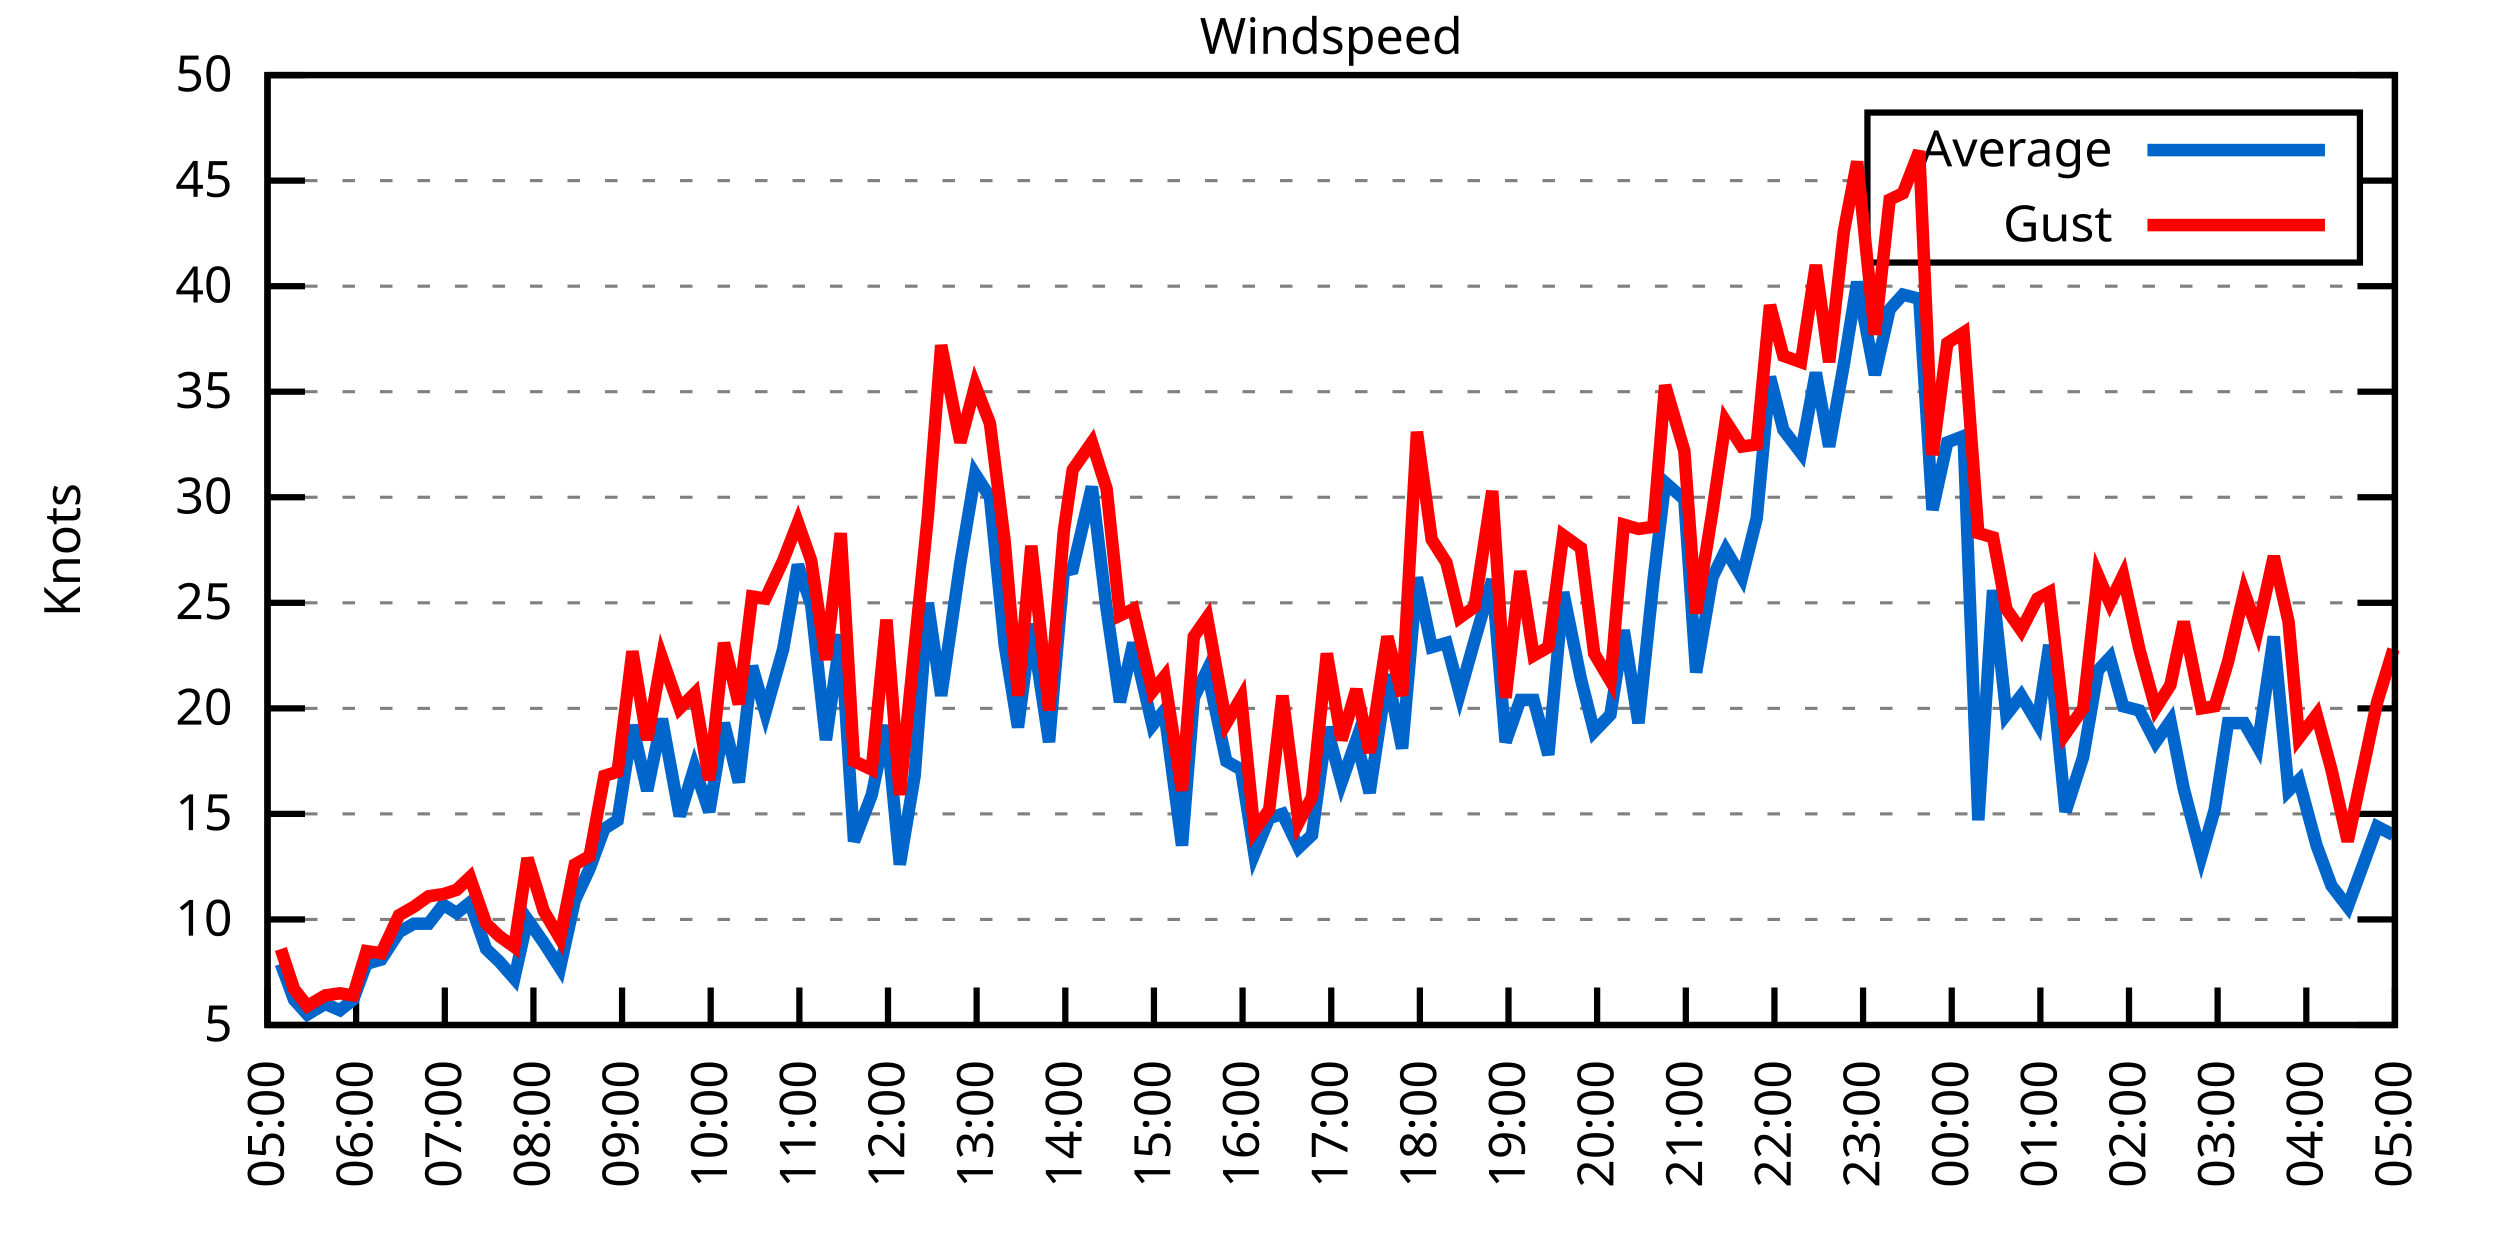
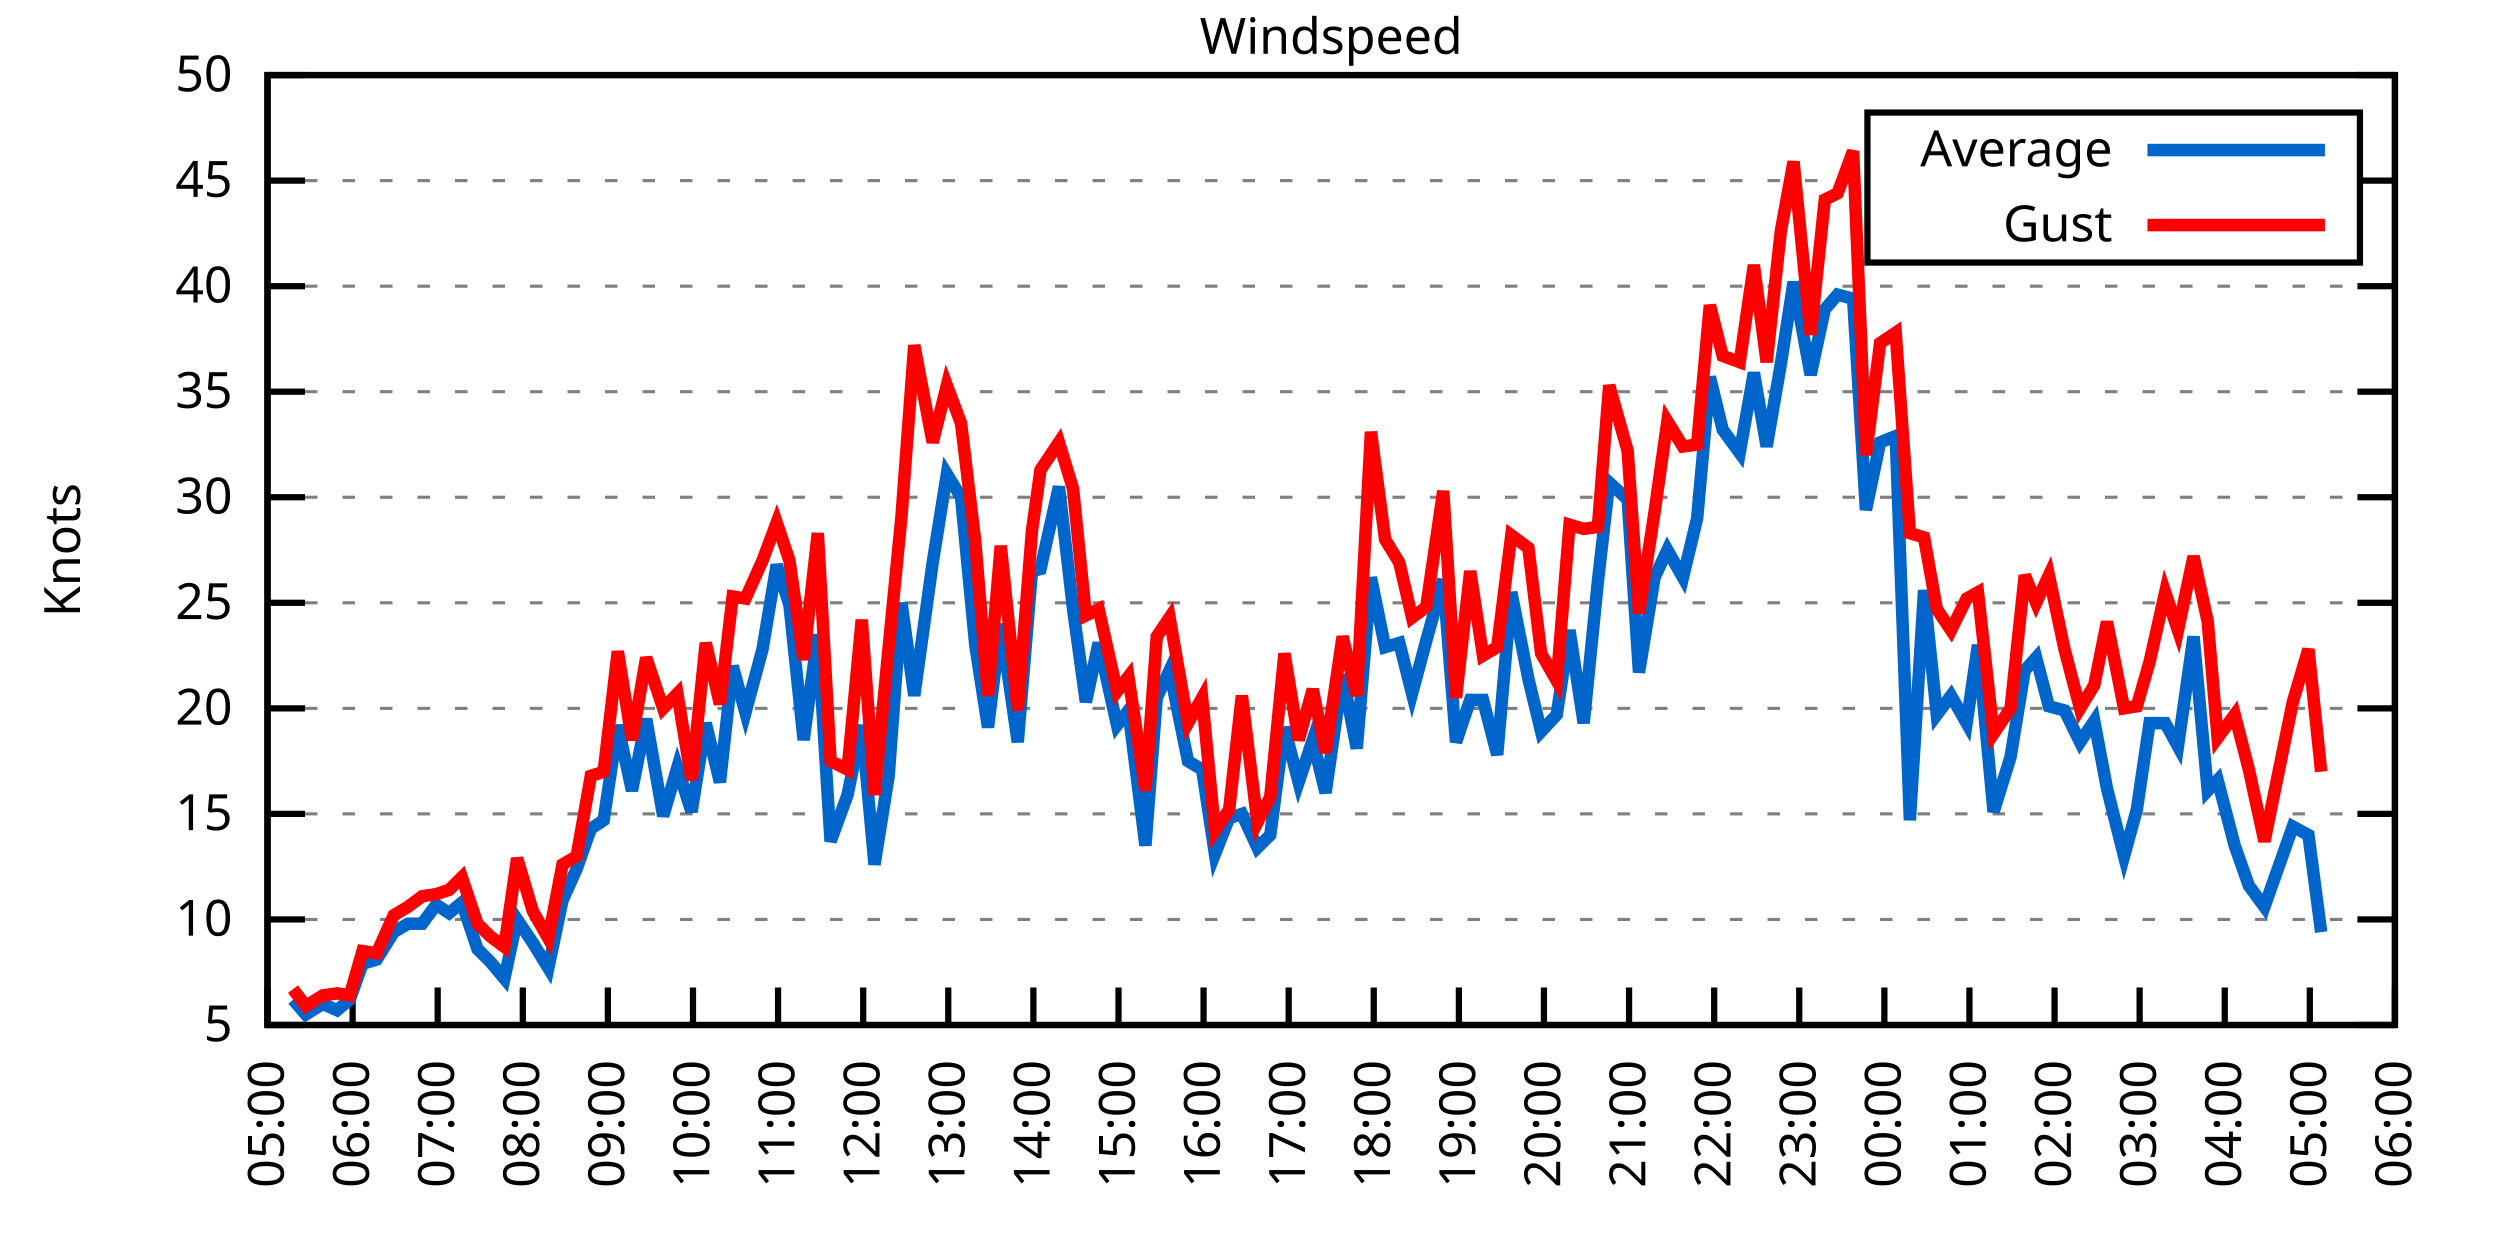
<svg xmlns="http://www.w3.org/2000/svg" xmlns:xlink="http://www.w3.org/1999/xlink" width="400" height="200" viewBox="0 0 400 200">
  <g id="gnuplot_canvas">
    <rect x="0" y="0" width="400" height="200" fill="none" />
    <defs>
      <circle id="gpDot" r="0.5" stroke-width="0.5" stroke="currentColor" />
      <path id="gpPt0" stroke-width="0.333" stroke="currentColor" d="M-1,0 h2 M0,-1 v2" />
      <path id="gpPt1" stroke-width="0.333" stroke="currentColor" d="M-1,-1 L1,1 M1,-1 L-1,1" />
      <path id="gpPt2" stroke-width="0.333" stroke="currentColor" d="M-1,0 L1,0 M0,-1 L0,1 M-1,-1 L1,1 M-1,1 L1,-1" />
      <rect id="gpPt3" stroke-width="0.333" stroke="currentColor" x="-1" y="-1" width="2" height="2" />
      <rect id="gpPt4" stroke-width="0.333" stroke="currentColor" fill="currentColor" x="-1" y="-1" width="2" height="2" />
      <circle id="gpPt5" stroke-width="0.333" stroke="currentColor" cx="0" cy="0" r="1" />
      <use xlink:href="#gpPt5" id="gpPt6" fill="currentColor" stroke="none" />
      <path id="gpPt7" stroke-width="0.333" stroke="currentColor" d="M0,-1.33 L-1.33,0.67 L1.33,0.67 z" />
      <use xlink:href="#gpPt7" id="gpPt8" fill="currentColor" stroke="none" />
      <use xlink:href="#gpPt7" id="gpPt9" stroke="currentColor" transform="rotate(180)" />
      <use xlink:href="#gpPt9" id="gpPt10" fill="currentColor" stroke="none" />
      <use xlink:href="#gpPt3" id="gpPt11" stroke="currentColor" transform="rotate(45)" />
      <use xlink:href="#gpPt11" id="gpPt12" fill="currentColor" stroke="none" />
      <path id="gpPt13" stroke-width="0.333" stroke="currentColor" d="M0,1.330 L1.265,0.411 L0.782,-1.067 L-0.782,-1.076 L-1.265,0.411 z" />
      <use xlink:href="#gpPt13" id="gpPt14" fill="currentColor" stroke="none" />
      <filter id="textbox" filterUnits="objectBoundingBox" x="0" y="0" height="1" width="1">
        <feFlood flood-color="white" flood-opacity="1" result="bgnd" />
        <feComposite in="SourceGraphic" in2="bgnd" operator="atop" />
      </filter>
      <filter id="greybox" filterUnits="objectBoundingBox" x="0" y="0" height="1" width="1">
        <feFlood flood-color="lightgrey" flood-opacity="1" result="grey" />
        <feComposite in="SourceGraphic" in2="grey" operator="atop" />
      </filter>
    </defs>
    <g fill="none" color="white" stroke="currentColor" stroke-width="1.00" stroke-linecap="butt" stroke-linejoin="miter">
</g>
    <g fill="none" color="black" stroke="currentColor" stroke-width="1.00" stroke-linecap="butt" stroke-linejoin="miter">
      <g stroke="none" shape-rendering="crispEdges">
        <polygon fill="rgb(255, 255, 255)" points="42.80,164.00 383.18,164.00 383.18,12.02 42.80,12.02 " />
      </g>
    </g>
    <g fill="none" color="black" stroke="currentColor" stroke-width="1.00" stroke-linecap="butt" stroke-linejoin="miter">
</g>
    <g fill="none" color="black" stroke="black" stroke-width="0.50" stroke-linecap="butt" stroke-linejoin="miter">
</g>
    <g fill="none" color="gray" stroke="currentColor" stroke-width="0.50" stroke-linecap="butt" stroke-linejoin="miter">
      <path stroke="gray" stroke-dasharray="2,4" class="gridline" d="M42.80,164.00 L383.19,164.00  " />
    </g>
    <g fill="none" color="gray" stroke="gray" stroke-width="1.00" stroke-linecap="butt" stroke-linejoin="miter">
</g>
    <g fill="none" color="black" stroke="currentColor" stroke-width="1.00" stroke-linecap="butt" stroke-linejoin="miter">
      <path stroke="black" d="M42.80,164.00 L48.80,164.00 M383.19,164.00 L377.19,164.00  " />
      <g transform="translate(37.20,166.60)" stroke="none" fill="black" font-family="Sans" font-size="8.00" text-anchor="end">
        <text>
          <tspan font-family="Sans"> 5</tspan>
        </text>
      </g>
    </g>
    <g fill="none" color="black" stroke="currentColor" stroke-width="1.00" stroke-linecap="butt" stroke-linejoin="miter">
</g>
    <g fill="none" color="black" stroke="black" stroke-width="0.50" stroke-linecap="butt" stroke-linejoin="miter">
</g>
    <g fill="none" color="gray" stroke="currentColor" stroke-width="0.50" stroke-linecap="butt" stroke-linejoin="miter">
      <path stroke="gray" stroke-dasharray="2,4" class="gridline" d="M42.80,147.11 L383.19,147.11  " />
    </g>
    <g fill="none" color="gray" stroke="gray" stroke-width="1.00" stroke-linecap="butt" stroke-linejoin="miter">
</g>
    <g fill="none" color="black" stroke="currentColor" stroke-width="1.00" stroke-linecap="butt" stroke-linejoin="miter">
      <path stroke="black" d="M42.80,147.11 L48.80,147.11 M383.19,147.11 L377.19,147.11  " />
      <g transform="translate(37.20,149.71)" stroke="none" fill="black" font-family="Sans" font-size="8.00" text-anchor="end">
        <text>
          <tspan font-family="Sans"> 10</tspan>
        </text>
      </g>
    </g>
    <g fill="none" color="black" stroke="currentColor" stroke-width="1.00" stroke-linecap="butt" stroke-linejoin="miter">
</g>
    <g fill="none" color="black" stroke="black" stroke-width="0.50" stroke-linecap="butt" stroke-linejoin="miter">
</g>
    <g fill="none" color="gray" stroke="currentColor" stroke-width="0.50" stroke-linecap="butt" stroke-linejoin="miter">
      <path stroke="gray" stroke-dasharray="2,4" class="gridline" d="M42.80,130.22 L383.19,130.22  " />
    </g>
    <g fill="none" color="gray" stroke="gray" stroke-width="1.00" stroke-linecap="butt" stroke-linejoin="miter">
</g>
    <g fill="none" color="black" stroke="currentColor" stroke-width="1.00" stroke-linecap="butt" stroke-linejoin="miter">
      <path stroke="black" d="M42.80,130.22 L48.80,130.22 M383.19,130.22 L377.19,130.22  " />
      <g transform="translate(37.20,132.82)" stroke="none" fill="black" font-family="Sans" font-size="8.00" text-anchor="end">
        <text>
          <tspan font-family="Sans"> 15</tspan>
        </text>
      </g>
    </g>
    <g fill="none" color="black" stroke="currentColor" stroke-width="1.00" stroke-linecap="butt" stroke-linejoin="miter">
</g>
    <g fill="none" color="black" stroke="black" stroke-width="0.50" stroke-linecap="butt" stroke-linejoin="miter">
</g>
    <g fill="none" color="gray" stroke="currentColor" stroke-width="0.50" stroke-linecap="butt" stroke-linejoin="miter">
      <path stroke="gray" stroke-dasharray="2,4" class="gridline" d="M42.80,113.34 L383.19,113.34  " />
    </g>
    <g fill="none" color="gray" stroke="gray" stroke-width="1.00" stroke-linecap="butt" stroke-linejoin="miter">
</g>
    <g fill="none" color="black" stroke="currentColor" stroke-width="1.00" stroke-linecap="butt" stroke-linejoin="miter">
      <path stroke="black" d="M42.80,113.34 L48.80,113.34 M383.19,113.34 L377.19,113.34  " />
      <g transform="translate(37.20,115.94)" stroke="none" fill="black" font-family="Sans" font-size="8.00" text-anchor="end">
        <text>
          <tspan font-family="Sans"> 20</tspan>
        </text>
      </g>
    </g>
    <g fill="none" color="black" stroke="currentColor" stroke-width="1.00" stroke-linecap="butt" stroke-linejoin="miter">
</g>
    <g fill="none" color="black" stroke="black" stroke-width="0.50" stroke-linecap="butt" stroke-linejoin="miter">
</g>
    <g fill="none" color="gray" stroke="currentColor" stroke-width="0.50" stroke-linecap="butt" stroke-linejoin="miter">
      <path stroke="gray" stroke-dasharray="2,4" class="gridline" d="M42.80,96.45 L383.19,96.45  " />
    </g>
    <g fill="none" color="gray" stroke="gray" stroke-width="1.00" stroke-linecap="butt" stroke-linejoin="miter">
</g>
    <g fill="none" color="black" stroke="currentColor" stroke-width="1.00" stroke-linecap="butt" stroke-linejoin="miter">
      <path stroke="black" d="M42.80,96.45 L48.80,96.45 M383.19,96.45 L377.19,96.45  " />
      <g transform="translate(37.20,99.05)" stroke="none" fill="black" font-family="Sans" font-size="8.00" text-anchor="end">
        <text>
          <tspan font-family="Sans"> 25</tspan>
        </text>
      </g>
    </g>
    <g fill="none" color="black" stroke="currentColor" stroke-width="1.00" stroke-linecap="butt" stroke-linejoin="miter">
</g>
    <g fill="none" color="black" stroke="black" stroke-width="0.50" stroke-linecap="butt" stroke-linejoin="miter">
</g>
    <g fill="none" color="gray" stroke="currentColor" stroke-width="0.50" stroke-linecap="butt" stroke-linejoin="miter">
      <path stroke="gray" stroke-dasharray="2,4" class="gridline" d="M42.80,79.56 L383.19,79.56  " />
    </g>
    <g fill="none" color="gray" stroke="gray" stroke-width="1.00" stroke-linecap="butt" stroke-linejoin="miter">
</g>
    <g fill="none" color="black" stroke="currentColor" stroke-width="1.00" stroke-linecap="butt" stroke-linejoin="miter">
      <path stroke="black" d="M42.80,79.56 L48.80,79.56 M383.19,79.56 L377.19,79.56  " />
      <g transform="translate(37.20,82.16)" stroke="none" fill="black" font-family="Sans" font-size="8.00" text-anchor="end">
        <text>
          <tspan font-family="Sans"> 30</tspan>
        </text>
      </g>
    </g>
    <g fill="none" color="black" stroke="currentColor" stroke-width="1.00" stroke-linecap="butt" stroke-linejoin="miter">
</g>
    <g fill="none" color="black" stroke="black" stroke-width="0.50" stroke-linecap="butt" stroke-linejoin="miter">
</g>
    <g fill="none" color="gray" stroke="currentColor" stroke-width="0.50" stroke-linecap="butt" stroke-linejoin="miter">
      <path stroke="gray" stroke-dasharray="2,4" class="gridline" d="M42.80,62.67 L383.19,62.67  " />
    </g>
    <g fill="none" color="gray" stroke="gray" stroke-width="1.00" stroke-linecap="butt" stroke-linejoin="miter">
</g>
    <g fill="none" color="black" stroke="currentColor" stroke-width="1.00" stroke-linecap="butt" stroke-linejoin="miter">
      <path stroke="black" d="M42.80,62.67 L48.80,62.67 M383.19,62.67 L377.19,62.67  " />
      <g transform="translate(37.20,65.27)" stroke="none" fill="black" font-family="Sans" font-size="8.00" text-anchor="end">
        <text>
          <tspan font-family="Sans"> 35</tspan>
        </text>
      </g>
    </g>
    <g fill="none" color="black" stroke="currentColor" stroke-width="1.00" stroke-linecap="butt" stroke-linejoin="miter">
</g>
    <g fill="none" color="black" stroke="black" stroke-width="0.50" stroke-linecap="butt" stroke-linejoin="miter">
</g>
    <g fill="none" color="gray" stroke="currentColor" stroke-width="0.50" stroke-linecap="butt" stroke-linejoin="miter">
      <path stroke="gray" stroke-dasharray="2,4" class="gridline" d="M42.80,45.79 L383.19,45.79  " />
    </g>
    <g fill="none" color="gray" stroke="gray" stroke-width="1.00" stroke-linecap="butt" stroke-linejoin="miter">
</g>
    <g fill="none" color="black" stroke="currentColor" stroke-width="1.00" stroke-linecap="butt" stroke-linejoin="miter">
      <path stroke="black" d="M42.80,45.79 L48.80,45.79 M383.19,45.79 L377.19,45.79  " />
      <g transform="translate(37.20,48.39)" stroke="none" fill="black" font-family="Sans" font-size="8.00" text-anchor="end">
        <text>
          <tspan font-family="Sans"> 40</tspan>
        </text>
      </g>
    </g>
    <g fill="none" color="black" stroke="currentColor" stroke-width="1.00" stroke-linecap="butt" stroke-linejoin="miter">
</g>
    <g fill="none" color="black" stroke="black" stroke-width="0.50" stroke-linecap="butt" stroke-linejoin="miter">
</g>
    <g fill="none" color="gray" stroke="currentColor" stroke-width="0.50" stroke-linecap="butt" stroke-linejoin="miter">
      <path stroke="gray" stroke-dasharray="2,4" class="gridline" d="M42.80,28.90 L298.79,28.90 M377.59,28.90 L383.19,28.90  " />
    </g>
    <g fill="none" color="gray" stroke="gray" stroke-width="1.00" stroke-linecap="butt" stroke-linejoin="miter">
</g>
    <g fill="none" color="black" stroke="currentColor" stroke-width="1.00" stroke-linecap="butt" stroke-linejoin="miter">
      <path stroke="black" d="M42.80,28.90 L48.80,28.90 M383.19,28.90 L377.19,28.90  " />
      <g transform="translate(37.20,31.50)" stroke="none" fill="black" font-family="Sans" font-size="8.00" text-anchor="end">
        <text>
          <tspan font-family="Sans"> 45</tspan>
        </text>
      </g>
    </g>
    <g fill="none" color="black" stroke="currentColor" stroke-width="1.00" stroke-linecap="butt" stroke-linejoin="miter">
</g>
    <g fill="none" color="black" stroke="black" stroke-width="0.50" stroke-linecap="butt" stroke-linejoin="miter">
</g>
    <g fill="none" color="gray" stroke="currentColor" stroke-width="0.50" stroke-linecap="butt" stroke-linejoin="miter">
      <path stroke="gray" stroke-dasharray="2,4" class="gridline" d="M42.80,12.01 L383.19,12.01  " />
    </g>
    <g fill="none" color="gray" stroke="gray" stroke-width="1.00" stroke-linecap="butt" stroke-linejoin="miter">
</g>
    <g fill="none" color="black" stroke="currentColor" stroke-width="1.00" stroke-linecap="butt" stroke-linejoin="miter">
      <path stroke="black" d="M42.80,12.01 L48.80,12.01 M383.19,12.01 L377.19,12.01  " />
      <g transform="translate(37.20,14.61)" stroke="none" fill="black" font-family="Sans" font-size="8.00" text-anchor="end">
        <text>
          <tspan font-family="Sans"> 50</tspan>
        </text>
      </g>
    </g>
    <g fill="none" color="black" stroke="currentColor" stroke-width="1.00" stroke-linecap="butt" stroke-linejoin="miter">
      <path stroke="black" d="M42.80,164.00 L42.80,158.00  " />
      <g transform="translate(45.40,169.60) rotate(270.00)" stroke="none" fill="black" font-family="Sans" font-size="8.00" text-anchor="end">
        <text>
          <tspan font-family="Sans">05:00</tspan>
        </text>
      </g>
    </g>
    <g fill="none" color="black" stroke="currentColor" stroke-width="1.00" stroke-linecap="butt" stroke-linejoin="miter">
-       <path stroke="black" d="M56.98,164.00 L56.98,158.00  " />
-       <g transform="translate(59.58,169.60) rotate(270.00)" stroke="none" fill="black" font-family="Sans" font-size="8.00" text-anchor="end">
+       <path stroke="black" d="M56.42,164.00 L56.42,158.00  " />
+       <g transform="translate(59.02,169.60) rotate(270.00)" stroke="none" fill="black" font-family="Sans" font-size="8.00" text-anchor="end">
        <text>
          <tspan font-family="Sans">06:00</tspan>
        </text>
      </g>
    </g>
    <g fill="none" color="black" stroke="currentColor" stroke-width="1.00" stroke-linecap="butt" stroke-linejoin="miter">
-       <path stroke="black" d="M71.17,164.00 L71.17,158.00  " />
-       <g transform="translate(73.77,169.60) rotate(270.00)" stroke="none" fill="black" font-family="Sans" font-size="8.00" text-anchor="end">
+       <path stroke="black" d="M70.03,164.00 L70.03,158.00  " />
+       <g transform="translate(72.63,169.60) rotate(270.00)" stroke="none" fill="black" font-family="Sans" font-size="8.00" text-anchor="end">
        <text>
          <tspan font-family="Sans">07:00</tspan>
        </text>
      </g>
    </g>
    <g fill="none" color="black" stroke="currentColor" stroke-width="1.00" stroke-linecap="butt" stroke-linejoin="miter">
-       <path stroke="black" d="M85.35,164.00 L85.35,158.00  " />
-       <g transform="translate(87.95,169.60) rotate(270.00)" stroke="none" fill="black" font-family="Sans" font-size="8.00" text-anchor="end">
+       <path stroke="black" d="M83.65,164.00 L83.65,158.00  " />
+       <g transform="translate(86.25,169.60) rotate(270.00)" stroke="none" fill="black" font-family="Sans" font-size="8.00" text-anchor="end">
        <text>
          <tspan font-family="Sans">08:00</tspan>
        </text>
      </g>
    </g>
    <g fill="none" color="black" stroke="currentColor" stroke-width="1.00" stroke-linecap="butt" stroke-linejoin="miter">
-       <path stroke="black" d="M99.53,164.00 L99.53,158.00  " />
-       <g transform="translate(102.13,169.60) rotate(270.00)" stroke="none" fill="black" font-family="Sans" font-size="8.00" text-anchor="end">
+       <path stroke="black" d="M97.26,164.00 L97.26,158.00  " />
+       <g transform="translate(99.86,169.60) rotate(270.00)" stroke="none" fill="black" font-family="Sans" font-size="8.00" text-anchor="end">
        <text>
          <tspan font-family="Sans">09:00</tspan>
        </text>
      </g>
    </g>
    <g fill="none" color="black" stroke="currentColor" stroke-width="1.00" stroke-linecap="butt" stroke-linejoin="miter">
-       <path stroke="black" d="M113.71,164.00 L113.71,158.00  " />
-       <g transform="translate(116.31,169.60) rotate(270.00)" stroke="none" fill="black" font-family="Sans" font-size="8.00" text-anchor="end">
+       <path stroke="black" d="M110.88,164.00 L110.88,158.00  " />
+       <g transform="translate(113.48,169.60) rotate(270.00)" stroke="none" fill="black" font-family="Sans" font-size="8.00" text-anchor="end">
        <text>
          <tspan font-family="Sans">10:00</tspan>
        </text>
      </g>
    </g>
    <g fill="none" color="black" stroke="currentColor" stroke-width="1.00" stroke-linecap="butt" stroke-linejoin="miter">
-       <path stroke="black" d="M127.90,164.00 L127.90,158.00  " />
-       <g transform="translate(130.50,169.60) rotate(270.00)" stroke="none" fill="black" font-family="Sans" font-size="8.00" text-anchor="end">
+       <path stroke="black" d="M124.49,164.00 L124.49,158.00  " />
+       <g transform="translate(127.09,169.60) rotate(270.00)" stroke="none" fill="black" font-family="Sans" font-size="8.00" text-anchor="end">
        <text>
          <tspan font-family="Sans">11:00</tspan>
        </text>
      </g>
    </g>
    <g fill="none" color="black" stroke="currentColor" stroke-width="1.00" stroke-linecap="butt" stroke-linejoin="miter">
-       <path stroke="black" d="M142.08,164.00 L142.08,158.00  " />
-       <g transform="translate(144.68,169.60) rotate(270.00)" stroke="none" fill="black" font-family="Sans" font-size="8.00" text-anchor="end">
+       <path stroke="black" d="M138.11,164.00 L138.11,158.00  " />
+       <g transform="translate(140.71,169.60) rotate(270.00)" stroke="none" fill="black" font-family="Sans" font-size="8.00" text-anchor="end">
        <text>
          <tspan font-family="Sans">12:00</tspan>
        </text>
      </g>
    </g>
    <g fill="none" color="black" stroke="currentColor" stroke-width="1.00" stroke-linecap="butt" stroke-linejoin="miter">
-       <path stroke="black" d="M156.26,164.00 L156.26,158.00  " />
-       <g transform="translate(158.86,169.60) rotate(270.00)" stroke="none" fill="black" font-family="Sans" font-size="8.00" text-anchor="end">
+       <path stroke="black" d="M151.72,164.00 L151.72,158.00  " />
+       <g transform="translate(154.32,169.60) rotate(270.00)" stroke="none" fill="black" font-family="Sans" font-size="8.00" text-anchor="end">
        <text>
          <tspan font-family="Sans">13:00</tspan>
        </text>
      </g>
    </g>
    <g fill="none" color="black" stroke="currentColor" stroke-width="1.00" stroke-linecap="butt" stroke-linejoin="miter">
-       <path stroke="black" d="M170.45,164.00 L170.45,158.00  " />
-       <g transform="translate(173.05,169.60) rotate(270.00)" stroke="none" fill="black" font-family="Sans" font-size="8.00" text-anchor="end">
+       <path stroke="black" d="M165.34,164.00 L165.34,158.00  " />
+       <g transform="translate(167.94,169.60) rotate(270.00)" stroke="none" fill="black" font-family="Sans" font-size="8.00" text-anchor="end">
        <text>
          <tspan font-family="Sans">14:00</tspan>
        </text>
      </g>
    </g>
    <g fill="none" color="black" stroke="currentColor" stroke-width="1.00" stroke-linecap="butt" stroke-linejoin="miter">
-       <path stroke="black" d="M184.63,164.00 L184.63,158.00  " />
-       <g transform="translate(187.23,169.60) rotate(270.00)" stroke="none" fill="black" font-family="Sans" font-size="8.00" text-anchor="end">
+       <path stroke="black" d="M178.96,164.00 L178.96,158.00  " />
+       <g transform="translate(181.56,169.60) rotate(270.00)" stroke="none" fill="black" font-family="Sans" font-size="8.00" text-anchor="end">
        <text>
          <tspan font-family="Sans">15:00</tspan>
        </text>
      </g>
    </g>
    <g fill="none" color="black" stroke="currentColor" stroke-width="1.00" stroke-linecap="butt" stroke-linejoin="miter">
-       <path stroke="black" d="M198.81,164.00 L198.81,158.00  " />
-       <g transform="translate(201.41,169.60) rotate(270.00)" stroke="none" fill="black" font-family="Sans" font-size="8.00" text-anchor="end">
+       <path stroke="black" d="M192.57,164.00 L192.57,158.00  " />
+       <g transform="translate(195.17,169.60) rotate(270.00)" stroke="none" fill="black" font-family="Sans" font-size="8.00" text-anchor="end">
        <text>
          <tspan font-family="Sans">16:00</tspan>
        </text>
      </g>
    </g>
    <g fill="none" color="black" stroke="currentColor" stroke-width="1.00" stroke-linecap="butt" stroke-linejoin="miter">
-       <path stroke="black" d="M213.00,164.00 L213.00,158.00  " />
-       <g transform="translate(215.60,169.60) rotate(270.00)" stroke="none" fill="black" font-family="Sans" font-size="8.00" text-anchor="end">
+       <path stroke="black" d="M206.19,164.00 L206.19,158.00  " />
+       <g transform="translate(208.79,169.60) rotate(270.00)" stroke="none" fill="black" font-family="Sans" font-size="8.00" text-anchor="end">
        <text>
          <tspan font-family="Sans">17:00</tspan>
        </text>
      </g>
    </g>
    <g fill="none" color="black" stroke="currentColor" stroke-width="1.00" stroke-linecap="butt" stroke-linejoin="miter">
-       <path stroke="black" d="M227.18,164.00 L227.18,158.00  " />
-       <g transform="translate(229.78,169.60) rotate(270.00)" stroke="none" fill="black" font-family="Sans" font-size="8.00" text-anchor="end">
+       <path stroke="black" d="M219.80,164.00 L219.80,158.00  " />
+       <g transform="translate(222.40,169.60) rotate(270.00)" stroke="none" fill="black" font-family="Sans" font-size="8.00" text-anchor="end">
        <text>
          <tspan font-family="Sans">18:00</tspan>
        </text>
      </g>
    </g>
    <g fill="none" color="black" stroke="currentColor" stroke-width="1.00" stroke-linecap="butt" stroke-linejoin="miter">
-       <path stroke="black" d="M241.36,164.00 L241.36,158.00  " />
-       <g transform="translate(243.96,169.60) rotate(270.00)" stroke="none" fill="black" font-family="Sans" font-size="8.00" text-anchor="end">
+       <path stroke="black" d="M233.42,164.00 L233.42,158.00  " />
+       <g transform="translate(236.02,169.60) rotate(270.00)" stroke="none" fill="black" font-family="Sans" font-size="8.00" text-anchor="end">
        <text>
          <tspan font-family="Sans">19:00</tspan>
        </text>
      </g>
    </g>
    <g fill="none" color="black" stroke="currentColor" stroke-width="1.00" stroke-linecap="butt" stroke-linejoin="miter">
-       <path stroke="black" d="M255.54,164.00 L255.54,158.00  " />
-       <g transform="translate(258.14,169.60) rotate(270.00)" stroke="none" fill="black" font-family="Sans" font-size="8.00" text-anchor="end">
+       <path stroke="black" d="M247.03,164.00 L247.03,158.00  " />
+       <g transform="translate(249.63,169.60) rotate(270.00)" stroke="none" fill="black" font-family="Sans" font-size="8.00" text-anchor="end">
        <text>
          <tspan font-family="Sans">20:00</tspan>
        </text>
      </g>
    </g>
    <g fill="none" color="black" stroke="currentColor" stroke-width="1.00" stroke-linecap="butt" stroke-linejoin="miter">
-       <path stroke="black" d="M269.73,164.00 L269.73,158.00  " />
-       <g transform="translate(272.33,169.60) rotate(270.00)" stroke="none" fill="black" font-family="Sans" font-size="8.00" text-anchor="end">
+       <path stroke="black" d="M260.65,164.00 L260.65,158.00  " />
+       <g transform="translate(263.25,169.60) rotate(270.00)" stroke="none" fill="black" font-family="Sans" font-size="8.00" text-anchor="end">
        <text>
          <tspan font-family="Sans">21:00</tspan>
        </text>
      </g>
    </g>
    <g fill="none" color="black" stroke="currentColor" stroke-width="1.00" stroke-linecap="butt" stroke-linejoin="miter">
-       <path stroke="black" d="M283.91,164.00 L283.91,158.00  " />
-       <g transform="translate(286.51,169.60) rotate(270.00)" stroke="none" fill="black" font-family="Sans" font-size="8.00" text-anchor="end">
+       <path stroke="black" d="M274.27,164.00 L274.27,158.00  " />
+       <g transform="translate(276.87,169.60) rotate(270.00)" stroke="none" fill="black" font-family="Sans" font-size="8.00" text-anchor="end">
        <text>
          <tspan font-family="Sans">22:00</tspan>
        </text>
      </g>
    </g>
    <g fill="none" color="black" stroke="currentColor" stroke-width="1.00" stroke-linecap="butt" stroke-linejoin="miter">
-       <path stroke="black" d="M298.09,164.00 L298.09,158.00  " />
-       <g transform="translate(300.69,169.60) rotate(270.00)" stroke="none" fill="black" font-family="Sans" font-size="8.00" text-anchor="end">
+       <path stroke="black" d="M287.88,164.00 L287.88,158.00  " />
+       <g transform="translate(290.48,169.60) rotate(270.00)" stroke="none" fill="black" font-family="Sans" font-size="8.00" text-anchor="end">
        <text>
          <tspan font-family="Sans">23:00</tspan>
        </text>
      </g>
    </g>
    <g fill="none" color="black" stroke="currentColor" stroke-width="1.00" stroke-linecap="butt" stroke-linejoin="miter">
-       <path stroke="black" d="M312.28,164.00 L312.28,158.00  " />
-       <g transform="translate(314.88,169.60) rotate(270.00)" stroke="none" fill="black" font-family="Sans" font-size="8.00" text-anchor="end">
+       <path stroke="black" d="M301.50,164.00 L301.50,158.00  " />
+       <g transform="translate(304.10,169.60) rotate(270.00)" stroke="none" fill="black" font-family="Sans" font-size="8.00" text-anchor="end">
        <text>
          <tspan font-family="Sans">00:00</tspan>
        </text>
      </g>
    </g>
    <g fill="none" color="black" stroke="currentColor" stroke-width="1.00" stroke-linecap="butt" stroke-linejoin="miter">
-       <path stroke="black" d="M326.46,164.00 L326.46,158.00  " />
-       <g transform="translate(329.06,169.60) rotate(270.00)" stroke="none" fill="black" font-family="Sans" font-size="8.00" text-anchor="end">
+       <path stroke="black" d="M315.11,164.00 L315.11,158.00  " />
+       <g transform="translate(317.71,169.60) rotate(270.00)" stroke="none" fill="black" font-family="Sans" font-size="8.00" text-anchor="end">
        <text>
          <tspan font-family="Sans">01:00</tspan>
        </text>
      </g>
    </g>
    <g fill="none" color="black" stroke="currentColor" stroke-width="1.00" stroke-linecap="butt" stroke-linejoin="miter">
-       <path stroke="black" d="M340.64,164.00 L340.64,158.00  " />
-       <g transform="translate(343.24,169.60) rotate(270.00)" stroke="none" fill="black" font-family="Sans" font-size="8.00" text-anchor="end">
+       <path stroke="black" d="M328.73,164.00 L328.73,158.00  " />
+       <g transform="translate(331.33,169.60) rotate(270.00)" stroke="none" fill="black" font-family="Sans" font-size="8.00" text-anchor="end">
        <text>
          <tspan font-family="Sans">02:00</tspan>
        </text>
      </g>
    </g>
    <g fill="none" color="black" stroke="currentColor" stroke-width="1.00" stroke-linecap="butt" stroke-linejoin="miter">
-       <path stroke="black" d="M354.82,164.00 L354.82,158.00  " />
-       <g transform="translate(357.42,169.60) rotate(270.00)" stroke="none" fill="black" font-family="Sans" font-size="8.00" text-anchor="end">
+       <path stroke="black" d="M342.34,164.00 L342.34,158.00  " />
+       <g transform="translate(344.94,169.60) rotate(270.00)" stroke="none" fill="black" font-family="Sans" font-size="8.00" text-anchor="end">
        <text>
          <tspan font-family="Sans">03:00</tspan>
        </text>
      </g>
    </g>
    <g fill="none" color="black" stroke="currentColor" stroke-width="1.00" stroke-linecap="butt" stroke-linejoin="miter">
-       <path stroke="black" d="M369.01,164.00 L369.01,158.00  " />
-       <g transform="translate(371.61,169.60) rotate(270.00)" stroke="none" fill="black" font-family="Sans" font-size="8.00" text-anchor="end">
+       <path stroke="black" d="M355.96,164.00 L355.96,158.00  " />
+       <g transform="translate(358.56,169.60) rotate(270.00)" stroke="none" fill="black" font-family="Sans" font-size="8.00" text-anchor="end">
        <text>
          <tspan font-family="Sans">04:00</tspan>
+         </text>
+       </g>
+     </g>
+     <g fill="none" color="black" stroke="currentColor" stroke-width="1.00" stroke-linecap="butt" stroke-linejoin="miter">
+       <path stroke="black" d="M369.57,164.00 L369.57,158.00  " />
+       <g transform="translate(372.17,169.60) rotate(270.00)" stroke="none" fill="black" font-family="Sans" font-size="8.00" text-anchor="end">
+         <text>
+           <tspan font-family="Sans">05:00</tspan>
        </text>
      </g>
    </g>
    <g fill="none" color="black" stroke="currentColor" stroke-width="1.00" stroke-linecap="butt" stroke-linejoin="miter">
      <path stroke="black" d="M383.19,164.00 L383.19,158.00  " />
      <g transform="translate(385.79,169.60) rotate(270.00)" stroke="none" fill="black" font-family="Sans" font-size="8.00" text-anchor="end">
        <text>
-           <tspan font-family="Sans">05:00</tspan>
+           <tspan font-family="Sans">06:00</tspan>
        </text>
      </g>
    </g>
    <g fill="none" color="black" stroke="currentColor" stroke-width="1.00" stroke-linecap="butt" stroke-linejoin="miter">
</g>
    <g fill="none" color="black" stroke="currentColor" stroke-width="1.00" stroke-linecap="butt" stroke-linejoin="miter">
      <path stroke="black" d="M42.80,12.01 L42.80,164.00 L383.19,164.00 L383.19,12.01 L42.80,12.01 Z  " />
    </g>
    <g fill="none" color="black" stroke="currentColor" stroke-width="1.00" stroke-linecap="butt" stroke-linejoin="miter">
</g>
    <g fill="none" color="black" stroke="currentColor" stroke-width="1.00" stroke-linecap="butt" stroke-linejoin="miter">
      <path stroke="black" d="M298.79,42.01 L298.79,18.01 L377.59,18.01 L377.59,42.01 L298.79,42.01 Z  " />
    </g>
    <g id="Windspeed_plot_1">
      <g fill="none" color="white" stroke="black" stroke-width="2.00" stroke-linecap="butt" stroke-linejoin="miter">
</g>
      <g fill="none" color="black" stroke="currentColor" stroke-width="2.00" stroke-linecap="butt" stroke-linejoin="miter">
        <g transform="translate(337.99,26.61)" stroke="none" fill="black" font-family="Sans" font-size="8.00" text-anchor="end">
          <text>
            <tspan font-family="Sans">Average</tspan>
          </text>
        </g>
      </g>
      <g fill="none" color="black" stroke="currentColor" stroke-width="2.00" stroke-linecap="butt" stroke-linejoin="miter">
-         <path stroke="rgb(  0, 102, 204)" d="M343.59,24.01 L371.99,24.01 M44.93,154.21 L47.05,159.95 L49.18,162.31 L52.02,160.62 L54.38,161.64 L56.51,159.95   L58.64,154.21 L61.00,153.53 L63.84,149.14 L66.20,147.79 L68.57,147.79 L70.93,144.75 L73.06,146.10 L75.18,144.41   L77.78,151.84 L79.91,153.87 L82.28,156.57 L84.40,147.11 L87.00,150.83 L89.60,154.88 L91.97,144.07 L94.33,139.01   L96.70,132.59 L98.82,131.24 L101.19,116.04 L103.55,126.51 L105.91,115.03 L108.75,130.56 L111.11,122.79 L113.48,129.89   L115.84,115.70 L118.21,125.16 L120.33,106.58 L122.46,114.01 L125.30,103.88 L127.66,90.37 L129.79,96.79 L132.15,118.40   L134.52,101.52 L136.64,134.62 L139.48,127.18 L141.84,116.04 L143.97,138.33 L146.34,124.14 L148.46,96.45 L150.59,111.31   L153.66,90.03 L156.03,75.85 L158.39,79.56 L160.75,103.20 L162.88,116.38 L165.01,99.83 L167.85,118.74 L170.21,91.38   L171.63,91.04 L174.70,77.87 L177.06,97.46 L179.19,112.32 L181.32,102.87 L184.39,116.04 L186.28,113.67 L189.12,135.29   L191.01,111.65 L193.14,107.26 L196.21,121.78 L198.58,123.13 L200.70,136.64 L203.07,130.90 L205.19,130.22 L207.79,135.63   L209.92,133.60 L212.29,116.38 L214.65,125.16 L217.01,118.40 L219.14,126.85 L221.98,107.93 L224.34,119.75 L226.71,92.40   L229.07,103.54 L231.43,102.87 L233.56,110.97 L235.92,102.53 L238.76,92.73 L240.89,118.74 L243.25,111.99 L245.38,111.99   L247.74,120.77 L250.11,94.76 L252.94,108.61 L255.07,117.05 L257.67,114.35 L259.80,100.84 L262.16,115.70 L264.53,93.07   L266.42,77.20 L269.49,79.90 L271.38,107.59 L273.98,92.40 L276.11,88.00 L278.71,92.40 L281.07,82.94 L283.20,60.31   L285.33,68.75 L288.16,72.47 L290.53,59.63 L292.66,71.45 L295.02,58.28 L297.15,45.11 L299.98,59.97 L302.35,49.50   L304.47,47.14 L307.08,47.81 L309.20,81.59 L311.57,70.78 L314.17,69.77 L316.53,131.24 L318.89,94.42 L321.02,114.35   L323.39,111.31 L325.99,115.70 L327.88,103.20 L330.48,129.89 L333.31,121.11 L335.68,107.26 L337.57,105.23 L339.70,113.00   L342.30,113.67 L344.90,118.74 L347.26,115.36 L349.39,126.17 L352.22,136.98 L354.35,129.55 L356.48,115.70 L359.08,115.70   L361.21,119.42 L363.81,101.85 L366.17,126.51 L367.83,124.82 L370.66,135.29 L373.03,141.71 L375.63,145.09 L380.35,132.25   L382.95,133.60  " />
+         <path stroke="rgb(  0, 102, 204)" d="M343.59,24.01 L371.99,24.01 M46.88,159.95 L48.93,162.31 L51.65,160.62 L53.92,161.64 L55.96,159.95 L58.00,154.21   L60.27,153.53 L63.00,149.14 L65.27,147.79 L67.54,147.79 L69.80,144.75 L71.85,146.10 L73.89,144.41 L76.39,151.84   L78.43,153.87 L80.70,156.57 L82.74,147.11 L85.24,150.83 L87.73,154.88 L90.00,144.07 L92.27,139.01 L94.54,132.59   L96.58,131.24 L98.85,116.04 L101.12,126.51 L103.39,115.03 L106.11,130.56 L108.38,122.79 L110.65,129.89 L112.92,115.70   L115.19,125.16 L117.23,106.58 L119.27,114.01 L122.00,103.88 L124.27,90.37 L126.31,96.79 L128.58,118.40 L130.85,101.52   L132.89,134.62 L135.61,127.18 L137.88,116.04 L139.92,138.33 L142.19,124.14 L144.24,96.45 L146.28,111.31 L149.23,90.03   L151.50,75.85 L153.77,79.56 L156.04,103.20 L158.08,116.38 L160.12,99.83 L162.84,118.74 L165.11,91.38 L166.48,91.04   L169.43,77.87 L171.69,97.46 L173.74,112.32 L175.78,102.87 L178.73,116.04 L180.54,113.67 L183.27,135.29 L185.08,111.65   L187.13,107.26 L190.08,121.78 L192.34,123.13 L194.39,136.64 L196.66,130.90 L198.70,130.22 L201.19,135.63 L203.24,133.60   L205.51,116.38 L207.78,125.16 L210.04,118.40 L212.09,126.85 L214.81,107.93 L217.08,119.75 L219.35,92.40 L221.62,103.54   L223.89,102.87 L225.93,110.97 L228.20,102.53 L230.92,92.73 L232.96,118.74 L235.23,111.99 L237.28,111.99 L239.55,120.77   L241.81,94.76 L244.54,108.61 L246.58,117.05 L249.08,114.35 L251.12,100.84 L253.39,115.70 L255.66,93.07 L257.47,77.20   L260.42,79.90 L262.24,107.59 L264.73,92.40 L266.78,88.00 L269.27,92.40 L271.54,82.94 L273.58,60.31 L275.63,68.75   L278.35,72.47 L280.62,59.63 L282.66,71.45 L284.93,58.28 L286.97,45.11 L289.70,59.97 L291.97,49.50 L294.01,47.14   L296.50,47.81 L298.55,81.59 L300.82,70.78 L303.31,69.77 L305.58,131.24 L307.85,94.42 L309.89,114.35 L312.16,111.31   L314.66,115.70 L316.47,103.20 L318.97,129.89 L321.69,121.11 L323.96,107.26 L325.78,105.23 L327.82,113.00 L330.32,113.67   L332.81,118.74 L335.08,115.36 L337.12,126.17 L339.85,136.98 L341.89,129.55 L343.93,115.70 L346.43,115.70 L348.47,119.42   L350.97,101.85 L353.24,126.51 L354.82,124.82 L357.55,135.29 L359.82,141.71 L362.31,145.09 L366.85,132.25 L369.35,133.60   L371.39,149.14  " />
      </g>
    </g>
    <g id="Windspeed_plot_2">
      <g fill="none" color="black" stroke="currentColor" stroke-width="2.00" stroke-linecap="butt" stroke-linejoin="miter">
        <g transform="translate(337.99,38.61)" stroke="none" fill="black" font-family="Sans" font-size="8.00" text-anchor="end">
          <text>
            <tspan font-family="Sans">Gust</tspan>
          </text>
        </g>
      </g>
      <g fill="none" color="black" stroke="currentColor" stroke-width="2.00" stroke-linecap="butt" stroke-linejoin="miter">
-         <path stroke="rgb(255,   0,   0)" d="M343.59,36.01 L371.99,36.01 M44.93,151.84 L47.05,158.26 L49.18,160.96 L52.02,159.27 L54.38,158.93 L56.51,159.27   L58.64,152.18 L61.00,152.52 L63.84,146.44 L66.20,145.09 L68.57,143.40 L70.93,143.06 L73.06,142.38 L75.18,140.36   L77.78,147.79 L79.91,149.81 L82.28,151.50 L84.40,137.32 L87.00,145.76 L89.60,150.15 L91.97,138.33 L94.33,136.98   L96.70,124.14 L98.82,123.47 L101.19,104.22 L103.55,118.40 L105.91,105.23 L108.75,113.34 L111.11,110.97 L113.48,124.82   L115.84,102.87 L118.21,112.66 L120.33,95.44 L122.46,95.77 L125.30,89.69 L127.66,83.61 L129.79,89.69 L132.15,105.57   L134.52,85.30 L136.64,121.78 L139.48,123.13 L141.84,99.15 L143.97,127.18 L146.34,103.54 L148.46,82.60 L150.59,55.24   L153.66,70.78 L156.03,61.66 L158.39,67.74 L160.75,86.65 L162.88,111.31 L165.01,87.33 L167.85,113.67 L170.21,84.97   L171.63,75.17 L174.70,70.78 L177.06,78.21 L179.19,98.48 L181.32,97.46 L184.39,110.63 L186.28,108.27 L189.12,126.51   L191.01,101.85 L193.14,98.81 L196.21,115.70 L198.58,111.65 L200.70,132.93 L203.07,129.55 L205.19,111.31 L207.79,131.58   L209.92,127.52 L212.29,104.56 L214.65,118.40 L217.01,110.30 L219.14,120.43 L221.98,101.85 L224.34,111.31 L226.71,69.09   L229.07,86.32 L231.43,90.03 L233.56,98.81 L235.92,97.12 L238.76,78.55 L240.89,111.65 L243.25,91.38 L245.38,104.89   L247.74,103.54 L250.11,85.64 L252.94,87.67 L255.07,104.56 L257.67,108.95 L259.80,83.95 L262.16,84.63 L264.53,84.29   L266.42,61.66 L269.49,72.13 L271.38,98.14 L273.98,81.93 L276.11,67.40 L278.71,71.45 L281.07,71.12 L283.20,48.83   L285.33,56.93 L288.16,57.94 L290.53,42.41 L292.66,57.94 L295.02,37.00 L297.15,25.86 L299.98,53.55 L302.35,31.94   L304.47,30.92 L307.08,24.17 L309.20,72.81 L311.57,54.90 L314.17,53.22 L316.53,85.30 L318.89,85.98 L321.02,97.46   L323.39,100.84 L325.99,95.77 L327.88,94.76 L330.48,117.39 L333.31,113.34 L335.68,92.06 L337.57,96.45 L339.70,92.06   L342.30,103.88 L344.90,113.34 L347.26,109.62 L349.39,99.49 L352.22,113.34 L354.35,113.00 L356.48,105.91 L359.08,94.76   L361.21,100.84 L363.81,89.02 L366.17,99.49 L367.83,118.07 L370.66,114.35 L373.03,123.13 L375.63,134.62 L380.35,112.32   L382.95,103.88  " />
+         <path stroke="rgb(255,   0,   0)" d="M343.59,36.01 L371.99,36.01 M46.88,158.26 L48.93,160.96 L51.65,159.27 L53.92,158.93 L55.96,159.27 L58.00,152.18   L60.27,152.52 L63.00,146.44 L65.27,145.09 L67.54,143.40 L69.80,143.06 L71.85,142.38 L73.89,140.36 L76.39,147.79   L78.43,149.81 L80.70,151.50 L82.74,137.32 L85.24,145.76 L87.73,150.15 L90.00,138.33 L92.27,136.98 L94.54,124.14   L96.58,123.47 L98.85,104.22 L101.12,118.40 L103.39,105.23 L106.11,113.34 L108.38,110.97 L110.65,124.82 L112.92,102.87   L115.19,112.66 L117.23,95.44 L119.27,95.77 L122.00,89.69 L124.27,83.61 L126.31,89.69 L128.58,105.57 L130.85,85.30   L132.89,121.78 L135.61,123.13 L137.88,99.15 L139.92,127.18 L142.19,103.54 L144.24,82.60 L146.28,55.24 L149.23,70.78   L151.50,61.66 L153.77,67.74 L156.04,86.65 L158.08,111.31 L160.12,87.33 L162.84,113.67 L165.11,84.97 L166.48,75.17   L169.43,70.78 L171.69,78.21 L173.74,98.48 L175.78,97.46 L178.73,110.63 L180.54,108.27 L183.27,126.51 L185.08,101.85   L187.13,98.81 L190.08,115.70 L192.34,111.65 L194.39,132.93 L196.66,129.55 L198.70,111.31 L201.19,131.58 L203.24,127.52   L205.51,104.56 L207.78,118.40 L210.04,110.30 L212.09,120.43 L214.81,101.85 L217.08,111.31 L219.35,69.09 L221.62,86.32   L223.89,90.03 L225.93,98.81 L228.20,97.12 L230.92,78.55 L232.96,111.65 L235.23,91.38 L237.28,104.89 L239.55,103.54   L241.81,85.64 L244.54,87.67 L246.58,104.56 L249.08,108.95 L251.12,83.95 L253.39,84.63 L255.66,84.29 L257.47,61.66   L260.42,72.13 L262.24,98.14 L264.73,81.93 L266.78,67.40 L269.27,71.45 L271.54,71.12 L273.58,48.83 L275.63,56.93   L278.35,57.94 L280.62,42.41 L282.66,57.94 L284.93,37.00 L286.97,25.86 L289.70,53.55 L291.97,31.94 L294.01,30.92   L296.50,24.17 L298.55,72.81 L300.82,54.90 L303.31,53.22 L305.58,85.30 L307.85,85.98 L309.89,97.46 L312.16,100.84   L314.66,95.77 L316.47,94.76 L318.97,117.39 L321.69,113.34 L323.96,92.06 L325.78,96.45 L327.82,92.06 L330.32,103.88   L332.81,113.34 L335.08,109.62 L337.12,99.49 L339.85,113.34 L341.89,113.00 L343.93,105.91 L346.43,94.76 L348.47,100.84   L350.97,89.02 L353.24,99.49 L354.82,118.07 L357.55,114.35 L359.82,123.13 L362.31,134.62 L366.85,112.32 L369.35,103.88   L371.39,123.47  " />
      </g>
    </g>
    <g fill="none" color="black" stroke="currentColor" stroke-width="2.00" stroke-linecap="butt" stroke-linejoin="miter">
</g>
    <g fill="none" color="black" stroke="black" stroke-width="1.00" stroke-linecap="butt" stroke-linejoin="miter">
</g>
    <g fill="none" color="black" stroke="currentColor" stroke-width="1.00" stroke-linecap="butt" stroke-linejoin="miter">
      <path stroke="black" d="M42.80,12.01 L42.80,164.00 L383.19,164.00 L383.19,12.01 L42.80,12.01 Z  " />
      <g transform="translate(12.80,88.01) rotate(270.00)" stroke="none" fill="black" font-family="Sans" font-size="8.00" text-anchor="middle">
        <text>
          <tspan font-family="Sans">Knots</tspan>
        </text>
      </g>
    </g>
    <g fill="none" color="black" stroke="currentColor" stroke-width="1.00" stroke-linecap="butt" stroke-linejoin="miter">
</g>
    <g fill="none" color="black" stroke="currentColor" stroke-width="1.00" stroke-linecap="butt" stroke-linejoin="miter">
      <g transform="translate(212.99,8.61)" stroke="none" fill="black" font-family="Sans" font-size="8.00" text-anchor="middle">
        <text>
          <tspan font-family="Sans">Windspeed</tspan>
        </text>
      </g>
    </g>
    <g fill="none" color="black" stroke="currentColor" stroke-width="1.00" stroke-linecap="butt" stroke-linejoin="miter">
</g>
  </g>
</svg>
